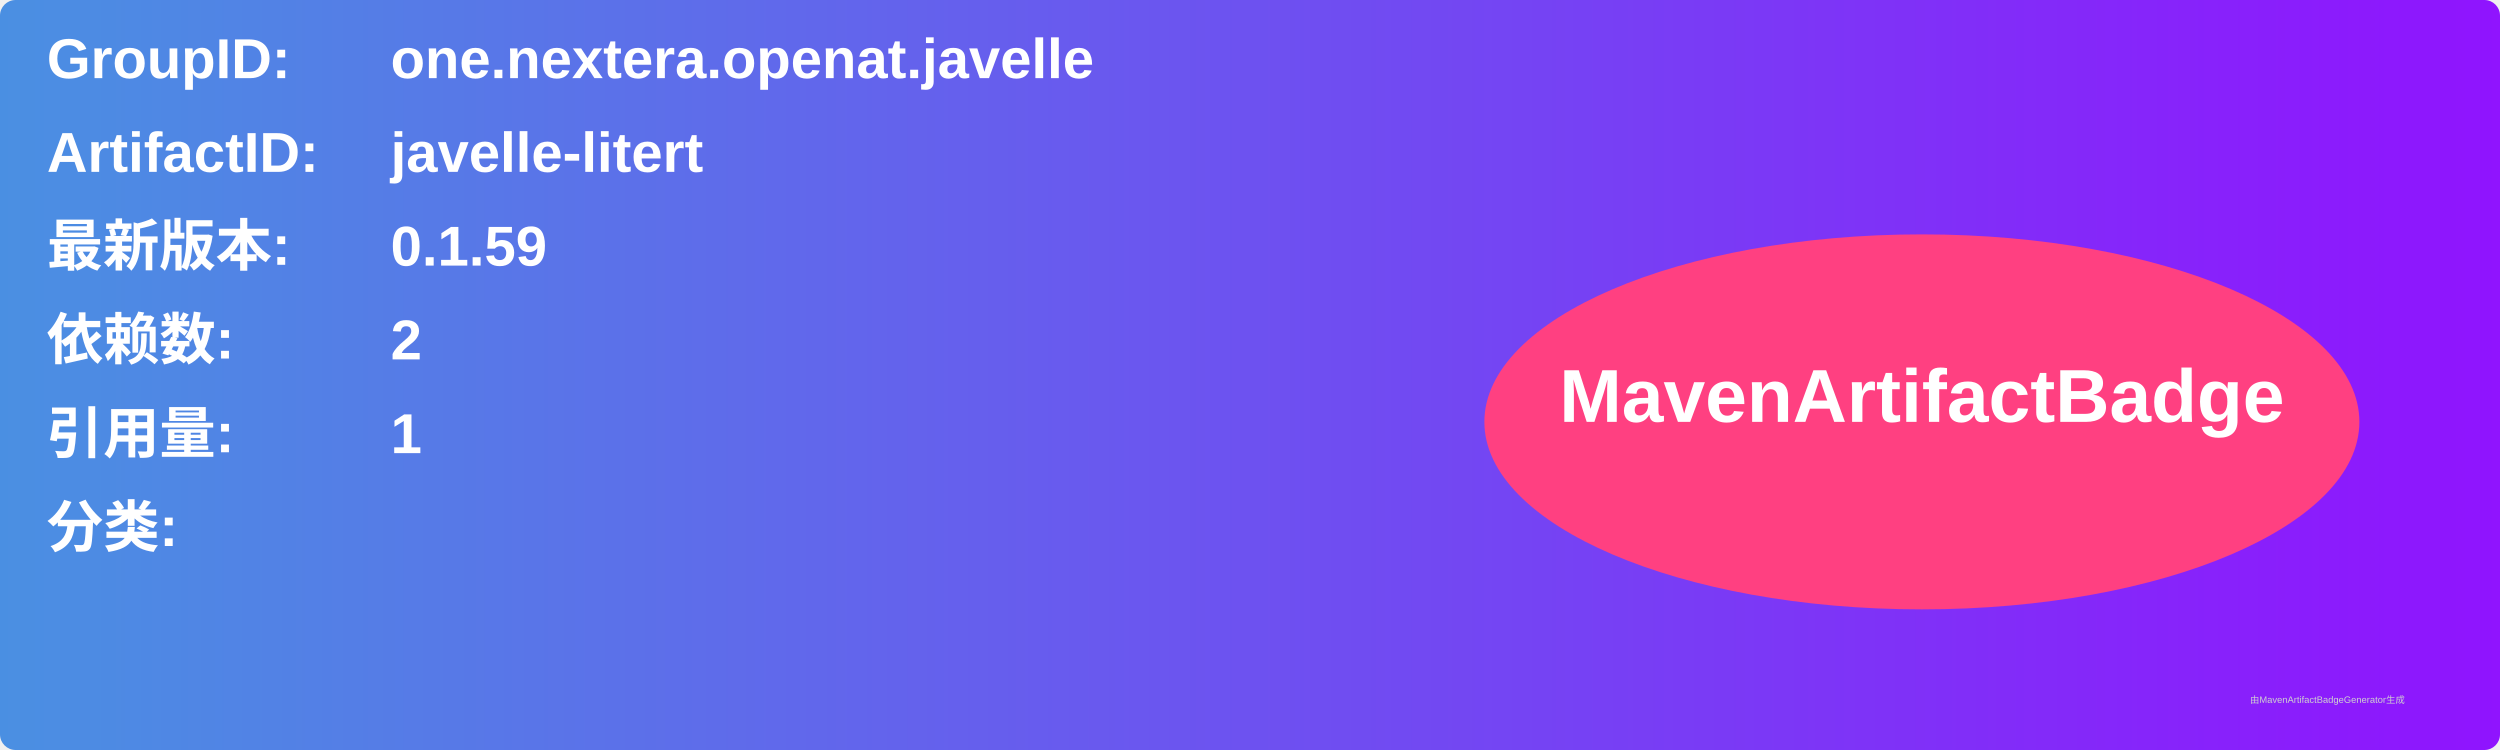
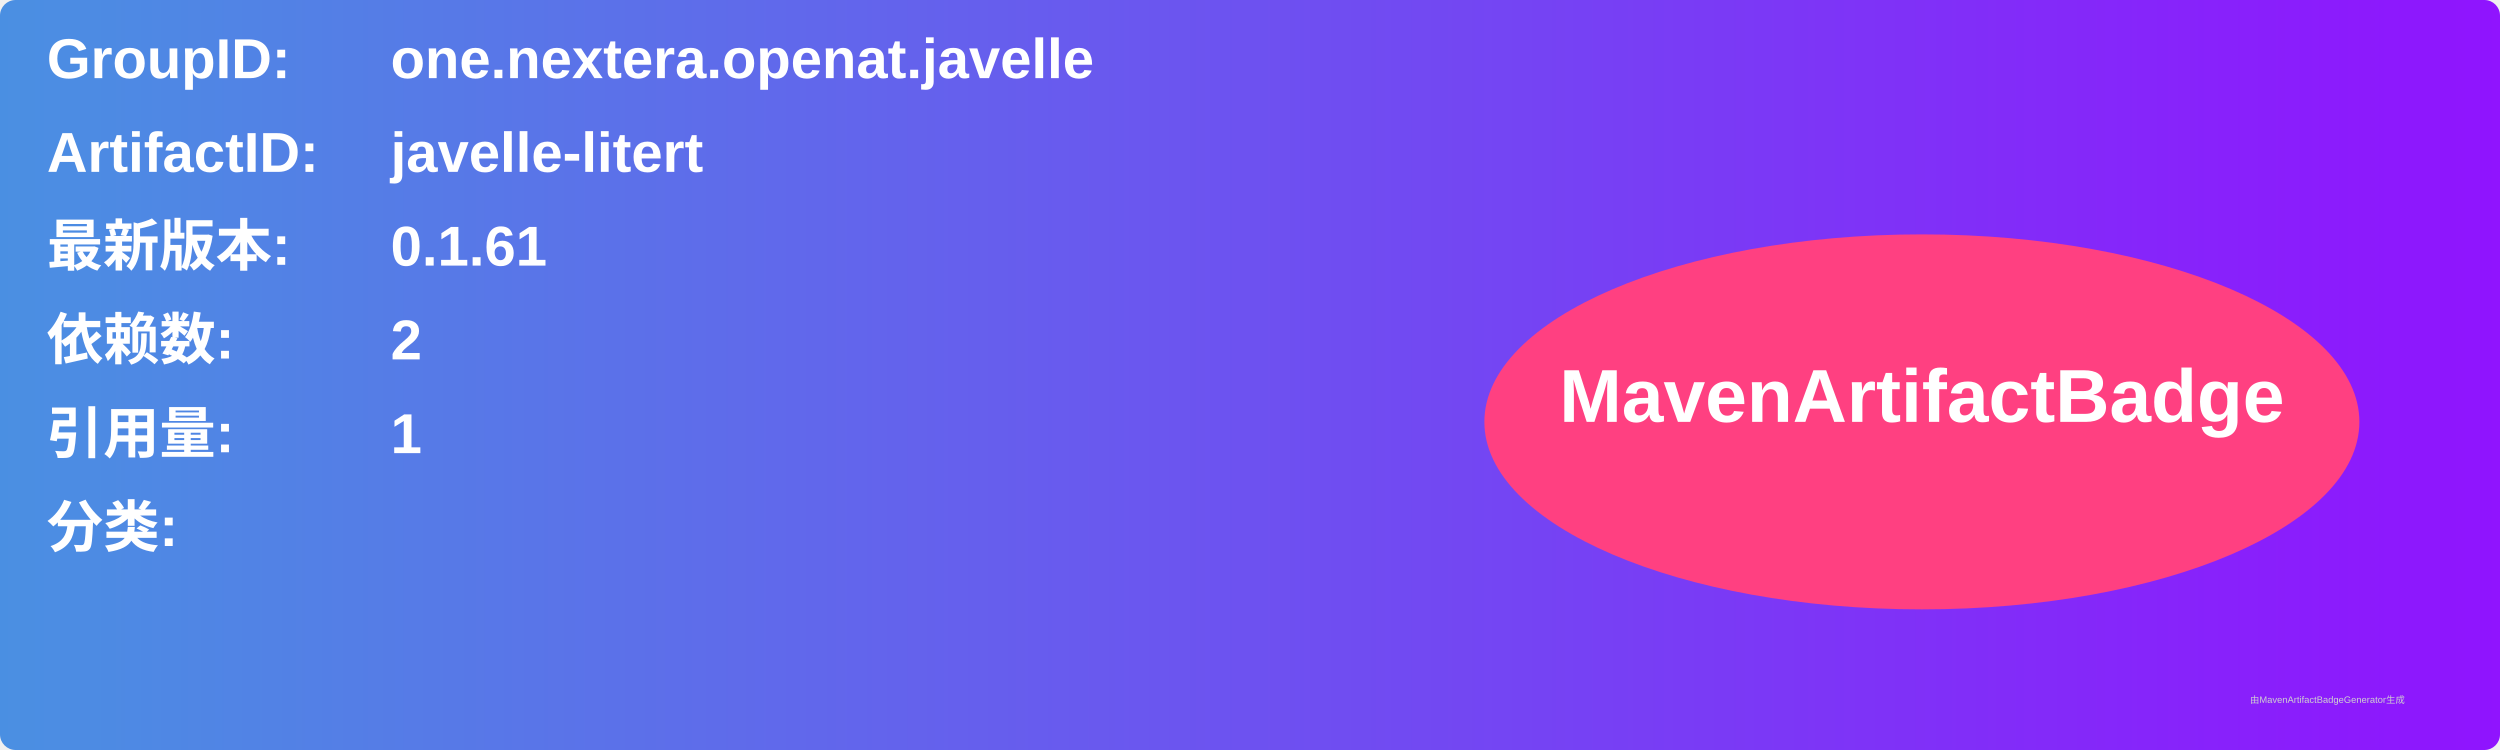
<svg xmlns="http://www.w3.org/2000/svg" width="800" height="240" viewBox="0 0 800 240">
  <linearGradient id="grad" x1="0%" y1="0%" x2="100%" y2="0%">
    <stop offset="0%" stop-color="#4a90e2" />
    <stop offset="100%" stop-color="#9013fe" />
  </linearGradient>
  <rect width="100%" height="100%" rx="5" ry="5" fill="url(#grad)" />
  <g transform="translate(15, 15)">
    <text x="0" y="10" font-family="Arial" font-size="18" fill="white" font-weight="bold" width="260">GroupID:</text>
    <text x="110" y="10" font-family="Arial" font-size="18" fill="white" font-weight="bold" width="460">one.nextera.openat.javelle</text>
    <text x="0" y="40" font-family="Arial" font-size="18" fill="white" font-weight="bold" width="260">ArtifactID:</text>
    <text x="110" y="40" font-family="Arial" font-size="18" fill="white" font-weight="bold" width="460">javelle-litert</text>
    <text x="0" y="70" font-family="Arial" font-size="18" fill="white" font-weight="bold">最新版本:</text>
    <text x="110" y="70" font-family="Arial" font-size="18" fill="white" font-weight="bold">
-       <tspan font-weight="bold">0.1.59</tspan>
+       <tspan font-weight="bold">0.1.61</tspan>
    </text>
    <text x="0" y="100" font-family="Arial" font-size="18" fill="white" font-weight="bold">依赖数: </text>
    <text x="110" y="100" font-family="Arial" font-size="18" fill="white">
      <tspan font-weight="bold">2</tspan>
    </text>
    <text x="0" y="130" font-family="Arial" font-size="18" fill="white" font-weight="bold">引用量: </text>
    <text x="110" y="130" font-family="Arial" font-size="18" fill="white">
      <tspan font-weight="bold">1</tspan>
    </text>
    <text x="0" y="160" font-family="Arial" font-size="18" fill="white" font-weight="bold">分类:</text>
    <text x="10" y="190" font-family="Arial" font-size="10" fill="white">
      <tspan font-weight="bold" />
    </text>
    <ellipse cx="600" cy="120" rx="140" ry="60" fill="#ff4081" />
    <text x="600" y="120" text-anchor="middle" font-family="Arial" font-size="24" fill="white" font-weight="bold">MavenArtifactBadge</text>
  </g>
  <text x="720" y="225" font-family="Arial" font-size="3" fill="#d0d0d0">由MavenArtifactBadgeGenerator生成</text>
</svg>
